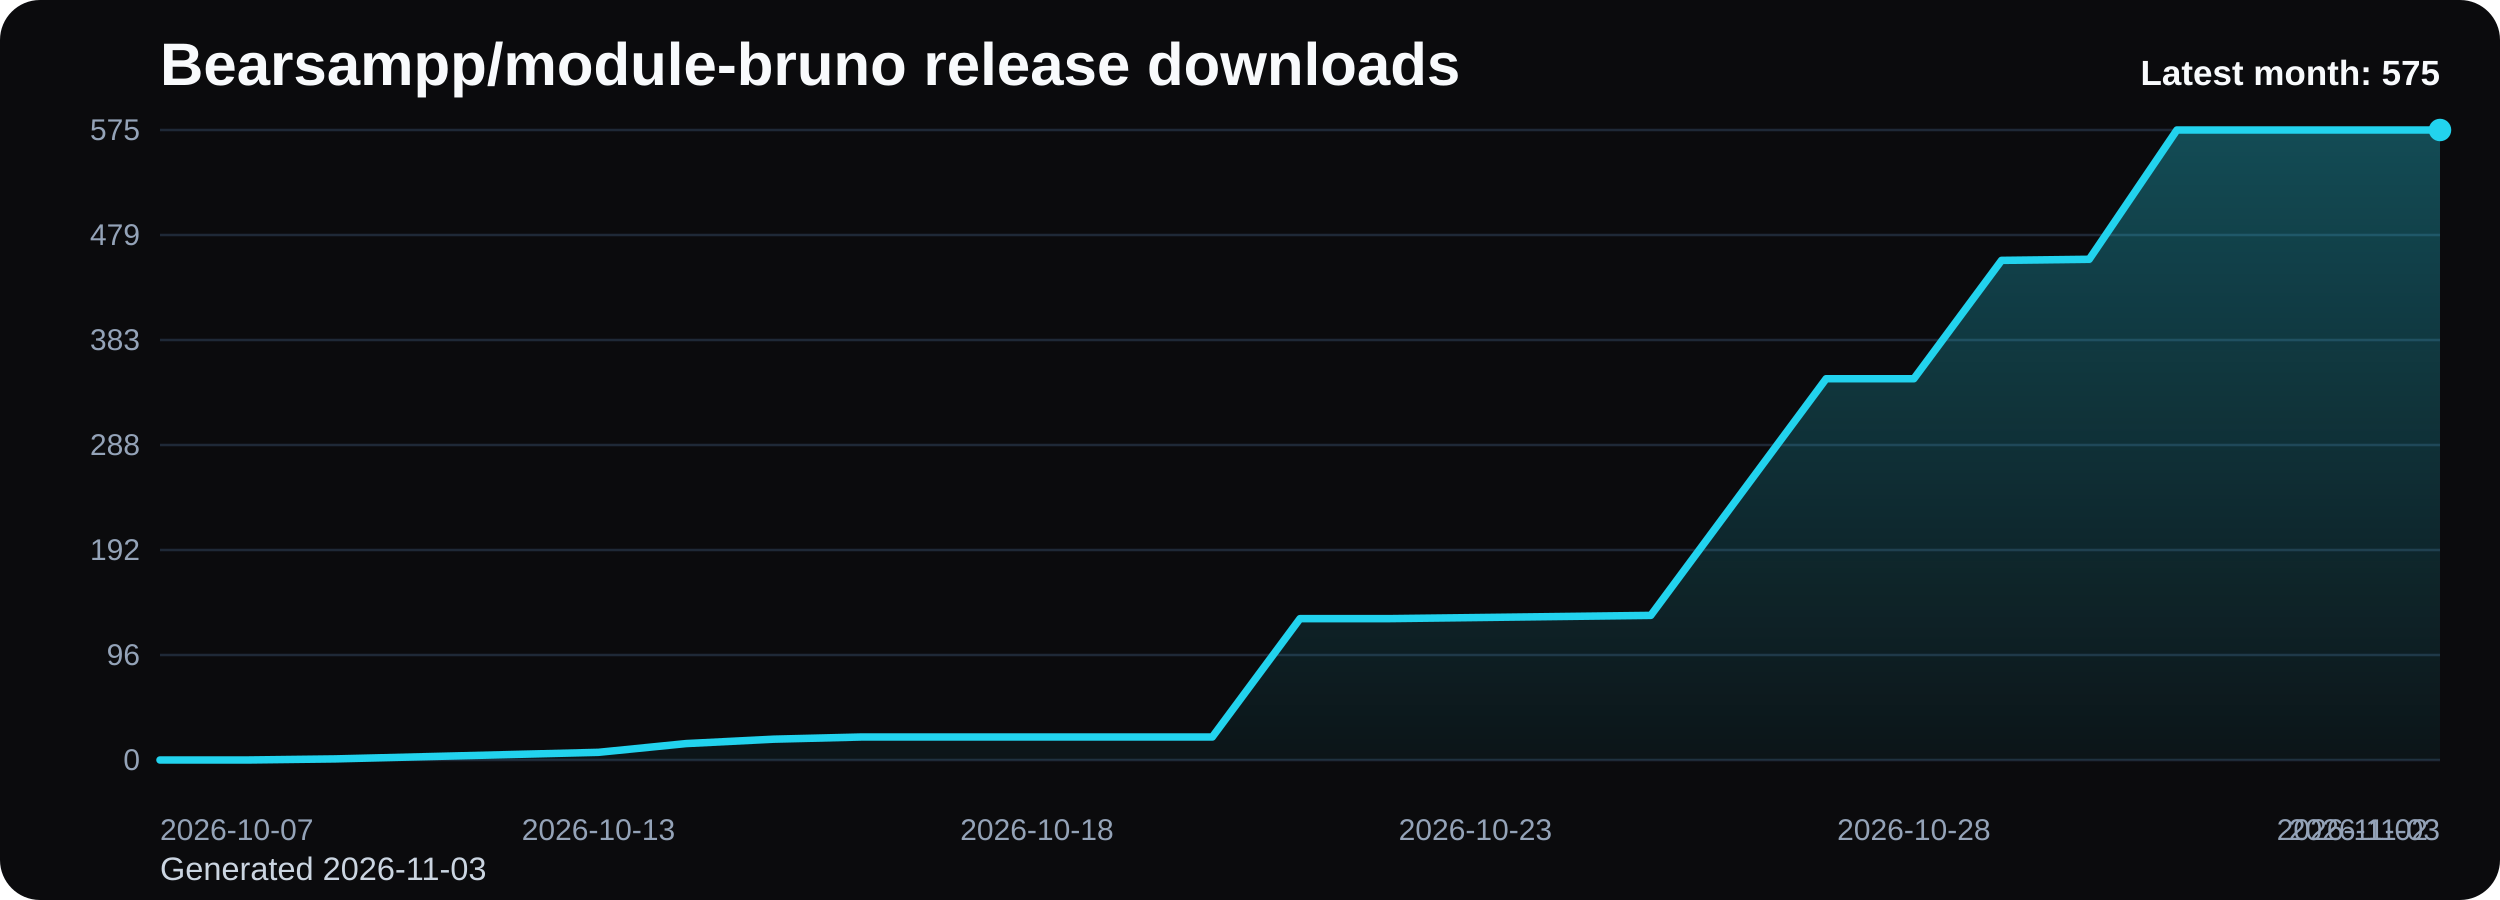
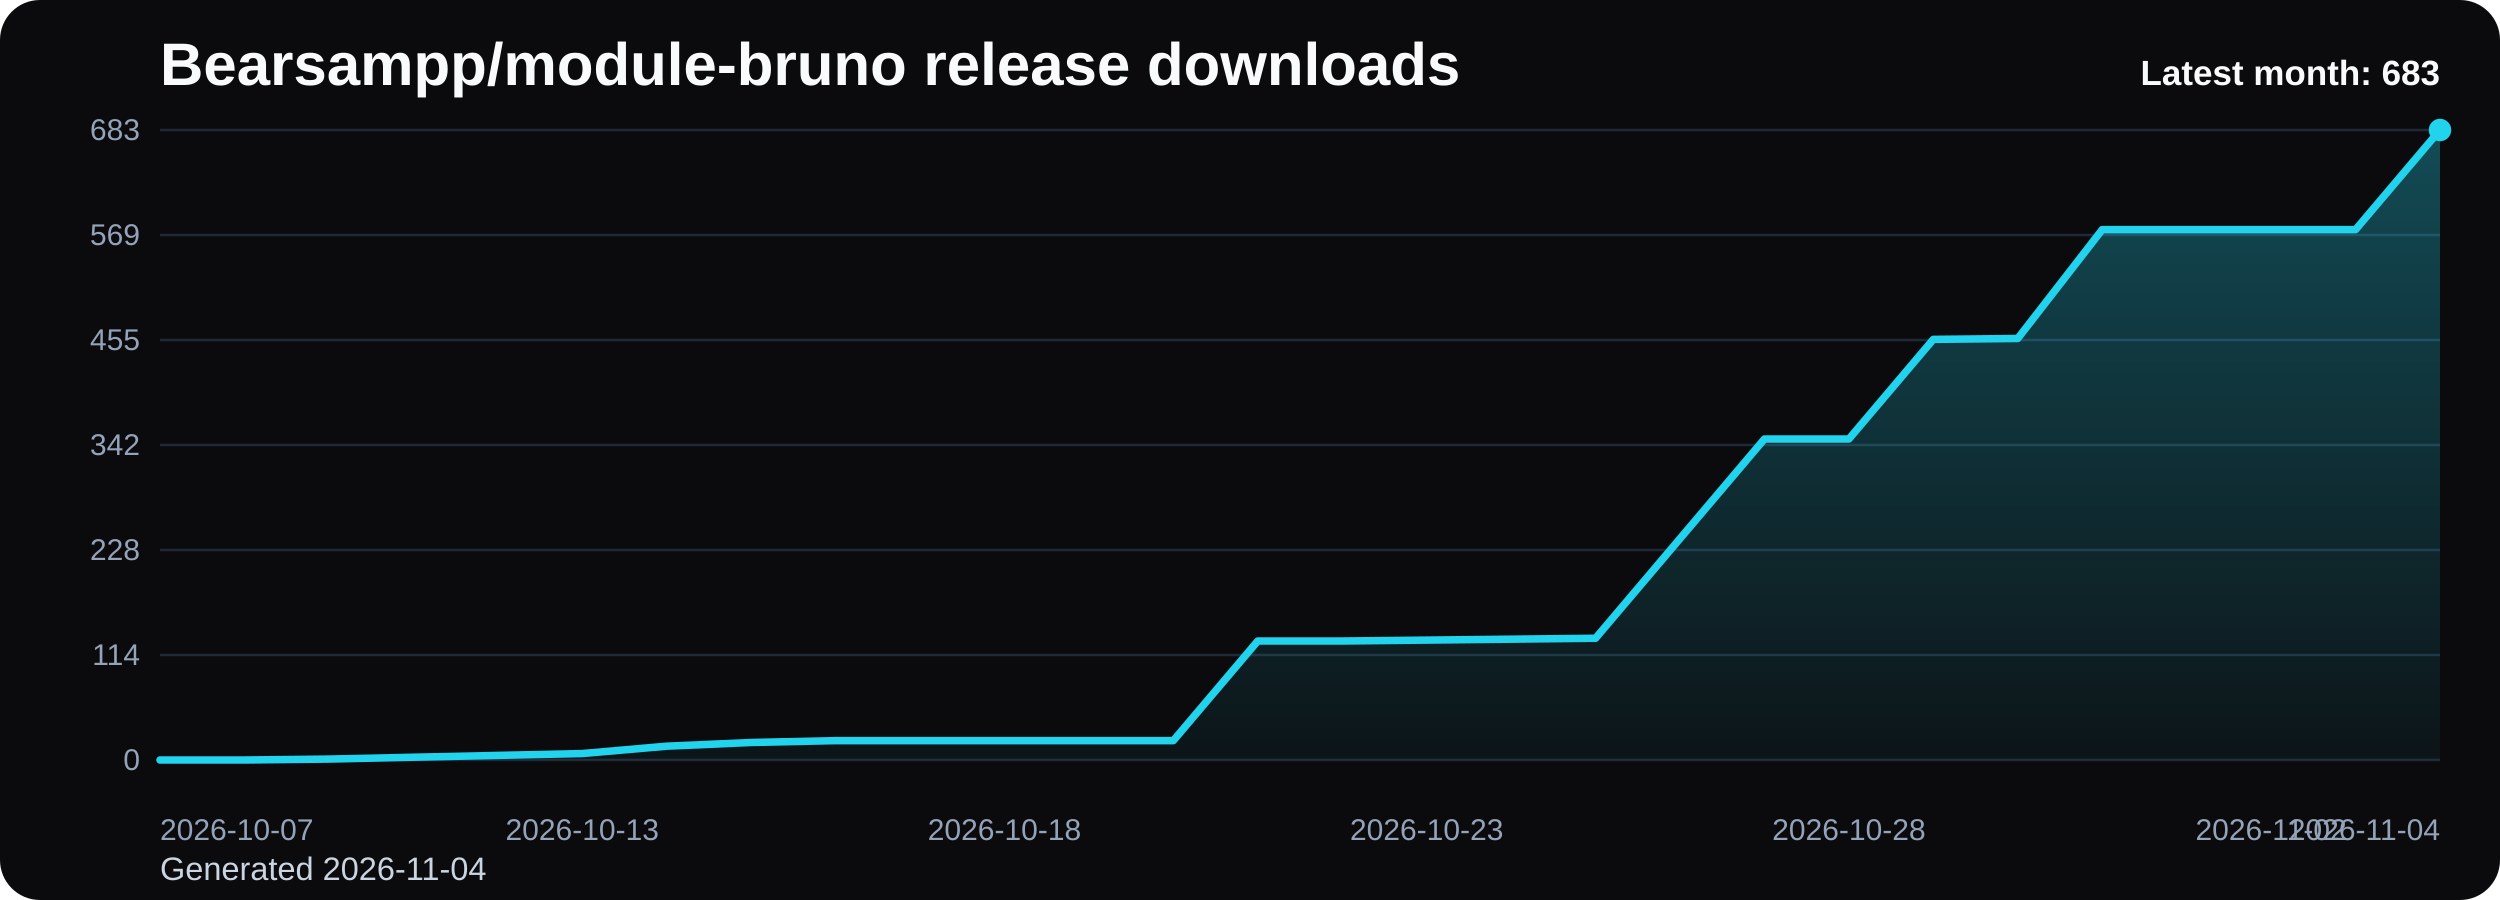
<svg xmlns="http://www.w3.org/2000/svg" viewBox="0 0 1000 360" role="img" aria-label="Bearsampp/module-bruno release downloads chart">
  <defs>
    <linearGradient id="fill-monthly-black" x1="0" y1="0" x2="0" y2="1">
      <stop offset="0%" stop-color="#22d3ee" stop-opacity="0.32" />
      <stop offset="100%" stop-color="#22d3ee" stop-opacity="0.05" />
    </linearGradient>
    <style>
      .bg { fill: #0b0b0d; }
      .title { font: 700 24px Arial, sans-serif; fill: #f8fafc; }
      .sub { font: 400 13px Arial, sans-serif; fill: #cbd5e1; }
      .grid { stroke: #1f2937; stroke-width: 1; }
      .axis { font: 400 12px Arial, sans-serif; fill: #94a3b8; }
      .line { fill: none; stroke: #22d3ee; stroke-width: 3; stroke-linecap: round; stroke-linejoin: round; }
      .dot { fill: #22d3ee; }
      .value { font: 600 11px Arial, sans-serif; fill: #cbd5e1; }
      .latest { font: 700 14px Arial, sans-serif; fill: #f8fafc; }
    </style>
  </defs>
  <rect class="bg" x="0" y="0" width="1000" height="360" rx="16" />
  <text class="title" x="64" y="34">Bearsampp/module-bruno release downloads</text>
-   <text class="sub" x="64" y="352">Generated 2026-11-03</text>
+   <text class="sub" x="64" y="352">Generated 2026-11-04</text>
  <line x1="64" y1="52.00" x2="976" y2="52.00" class="grid" />
-   <text x="56" y="56.00" text-anchor="end" class="axis">575</text>
+   <text x="56" y="56.00" text-anchor="end" class="axis">683</text>
  <line x1="64" y1="94.00" x2="976" y2="94.00" class="grid" />
-   <text x="56" y="98.00" text-anchor="end" class="axis">479</text>
+   <text x="56" y="98.00" text-anchor="end" class="axis">569</text>
  <line x1="64" y1="136.00" x2="976" y2="136.00" class="grid" />
-   <text x="56" y="140.00" text-anchor="end" class="axis">383</text>
+   <text x="56" y="140.00" text-anchor="end" class="axis">455</text>
  <line x1="64" y1="178.00" x2="976" y2="178.00" class="grid" />
-   <text x="56" y="182.00" text-anchor="end" class="axis">288</text>
+   <text x="56" y="182.00" text-anchor="end" class="axis">342</text>
  <line x1="64" y1="220.00" x2="976" y2="220.00" class="grid" />
-   <text x="56" y="224.00" text-anchor="end" class="axis">192</text>
+   <text x="56" y="224.00" text-anchor="end" class="axis">228</text>
  <line x1="64" y1="262.00" x2="976" y2="262.00" class="grid" />
-   <text x="56" y="266.00" text-anchor="end" class="axis">96</text>
+   <text x="56" y="266.00" text-anchor="end" class="axis">114</text>
  <line x1="64" y1="304.00" x2="976" y2="304.00" class="grid" />
  <text x="56" y="308.00" text-anchor="end" class="axis">0</text>
-   <path d="M 64.00 304 L 64.00 304.00 L 99.08 304.00 L 134.15 303.56 L 169.23 302.69 L 204.31 301.81 L 239.38 300.93 L 274.46 297.43 L 309.54 295.67 L 344.62 294.80 L 379.69 294.80 L 414.77 294.80 L 449.85 294.80 L 484.92 294.80 L 520.00 247.46 L 555.08 247.46 L 590.15 247.03 L 625.23 246.59 L 660.31 246.15 L 695.38 198.82 L 730.46 151.49 L 765.54 151.49 L 800.62 104.15 L 835.69 103.71 L 870.77 52.00 L 905.85 52.00 L 940.92 52.00 L 976.00 52.00 L 976.00 304 Z" fill="url(#fill-monthly-black)" />
-   <polyline class="line" points="64.00,304.00 99.08,304.00 134.15,303.56 169.23,302.69 204.31,301.81 239.38,300.93 274.46,297.43 309.54,295.67 344.62,294.80 379.69,294.80 414.77,294.80 449.85,294.80 484.92,294.80 520.00,247.46 555.08,247.46 590.15,247.03 625.23,246.59 660.31,246.15 695.38,198.82 730.46,151.49 765.54,151.49 800.62,104.15 835.69,103.71 870.77,52.00 905.85,52.00 940.92,52.00 976.00,52.00" />
+   <path d="M 64.00 304 L 64.00 304.00 L 97.78 304.00 L 131.56 303.63 L 165.33 302.89 L 199.11 302.16 L 232.89 301.42 L 266.67 298.47 L 300.44 296.99 L 334.22 296.25 L 368.00 296.25 L 401.78 296.25 L 435.56 296.25 L 469.33 296.25 L 503.11 256.40 L 536.89 256.40 L 570.67 256.04 L 604.44 255.67 L 638.22 255.30 L 672.00 215.45 L 705.78 175.60 L 739.56 175.60 L 773.33 135.75 L 807.11 135.39 L 840.89 91.85 L 874.67 91.85 L 908.44 91.85 L 942.22 91.85 L 976.00 52.00 L 976.00 304 Z" fill="url(#fill-monthly-black)" />
+   <polyline class="line" points="64.00,304.00 97.78,304.00 131.56,303.63 165.33,302.89 199.11,302.16 232.89,301.42 266.67,298.47 300.44,296.99 334.22,296.25 368.00,296.25 401.78,296.25 435.56,296.25 469.33,296.25 503.11,256.40 536.89,256.40 570.67,256.04 604.44,255.67 638.22,255.30 672.00,215.45 705.78,175.60 739.56,175.60 773.33,135.75 807.11,135.39 840.89,91.85 874.67,91.85 908.44,91.85 942.22,91.85 976.00,52.00" />
  <circle class="dot" cx="976.00" cy="52.00" r="4.5" />
  <text class="axis" x="64.00" y="336" text-anchor="start">2026-10-07</text>
-   <text class="axis" x="239.38" y="336" text-anchor="middle">2026-10-13</text>
-   <text class="axis" x="414.77" y="336" text-anchor="middle">2026-10-18</text>
-   <text class="axis" x="590.15" y="336" text-anchor="middle">2026-10-23</text>
-   <text class="axis" x="765.54" y="336" text-anchor="middle">2026-10-28</text>
-   <text class="axis" x="940.92" y="336" text-anchor="middle">2026-11-02</text>
-   <text class="axis" x="976.00" y="336" text-anchor="end">2026-11-03</text>
-   <text class="latest" x="976" y="34" text-anchor="end">Latest month: 575</text>
+   <text class="axis" x="232.89" y="336" text-anchor="middle">2026-10-13</text>
+   <text class="axis" x="401.78" y="336" text-anchor="middle">2026-10-18</text>
+   <text class="axis" x="570.67" y="336" text-anchor="middle">2026-10-23</text>
+   <text class="axis" x="739.56" y="336" text-anchor="middle">2026-10-28</text>
+   <text class="axis" x="908.44" y="336" text-anchor="middle">2026-11-02</text>
+   <text class="axis" x="976.00" y="336" text-anchor="end">2026-11-04</text>
+   <text class="latest" x="976" y="34" text-anchor="end">Latest month: 683</text>
</svg>
